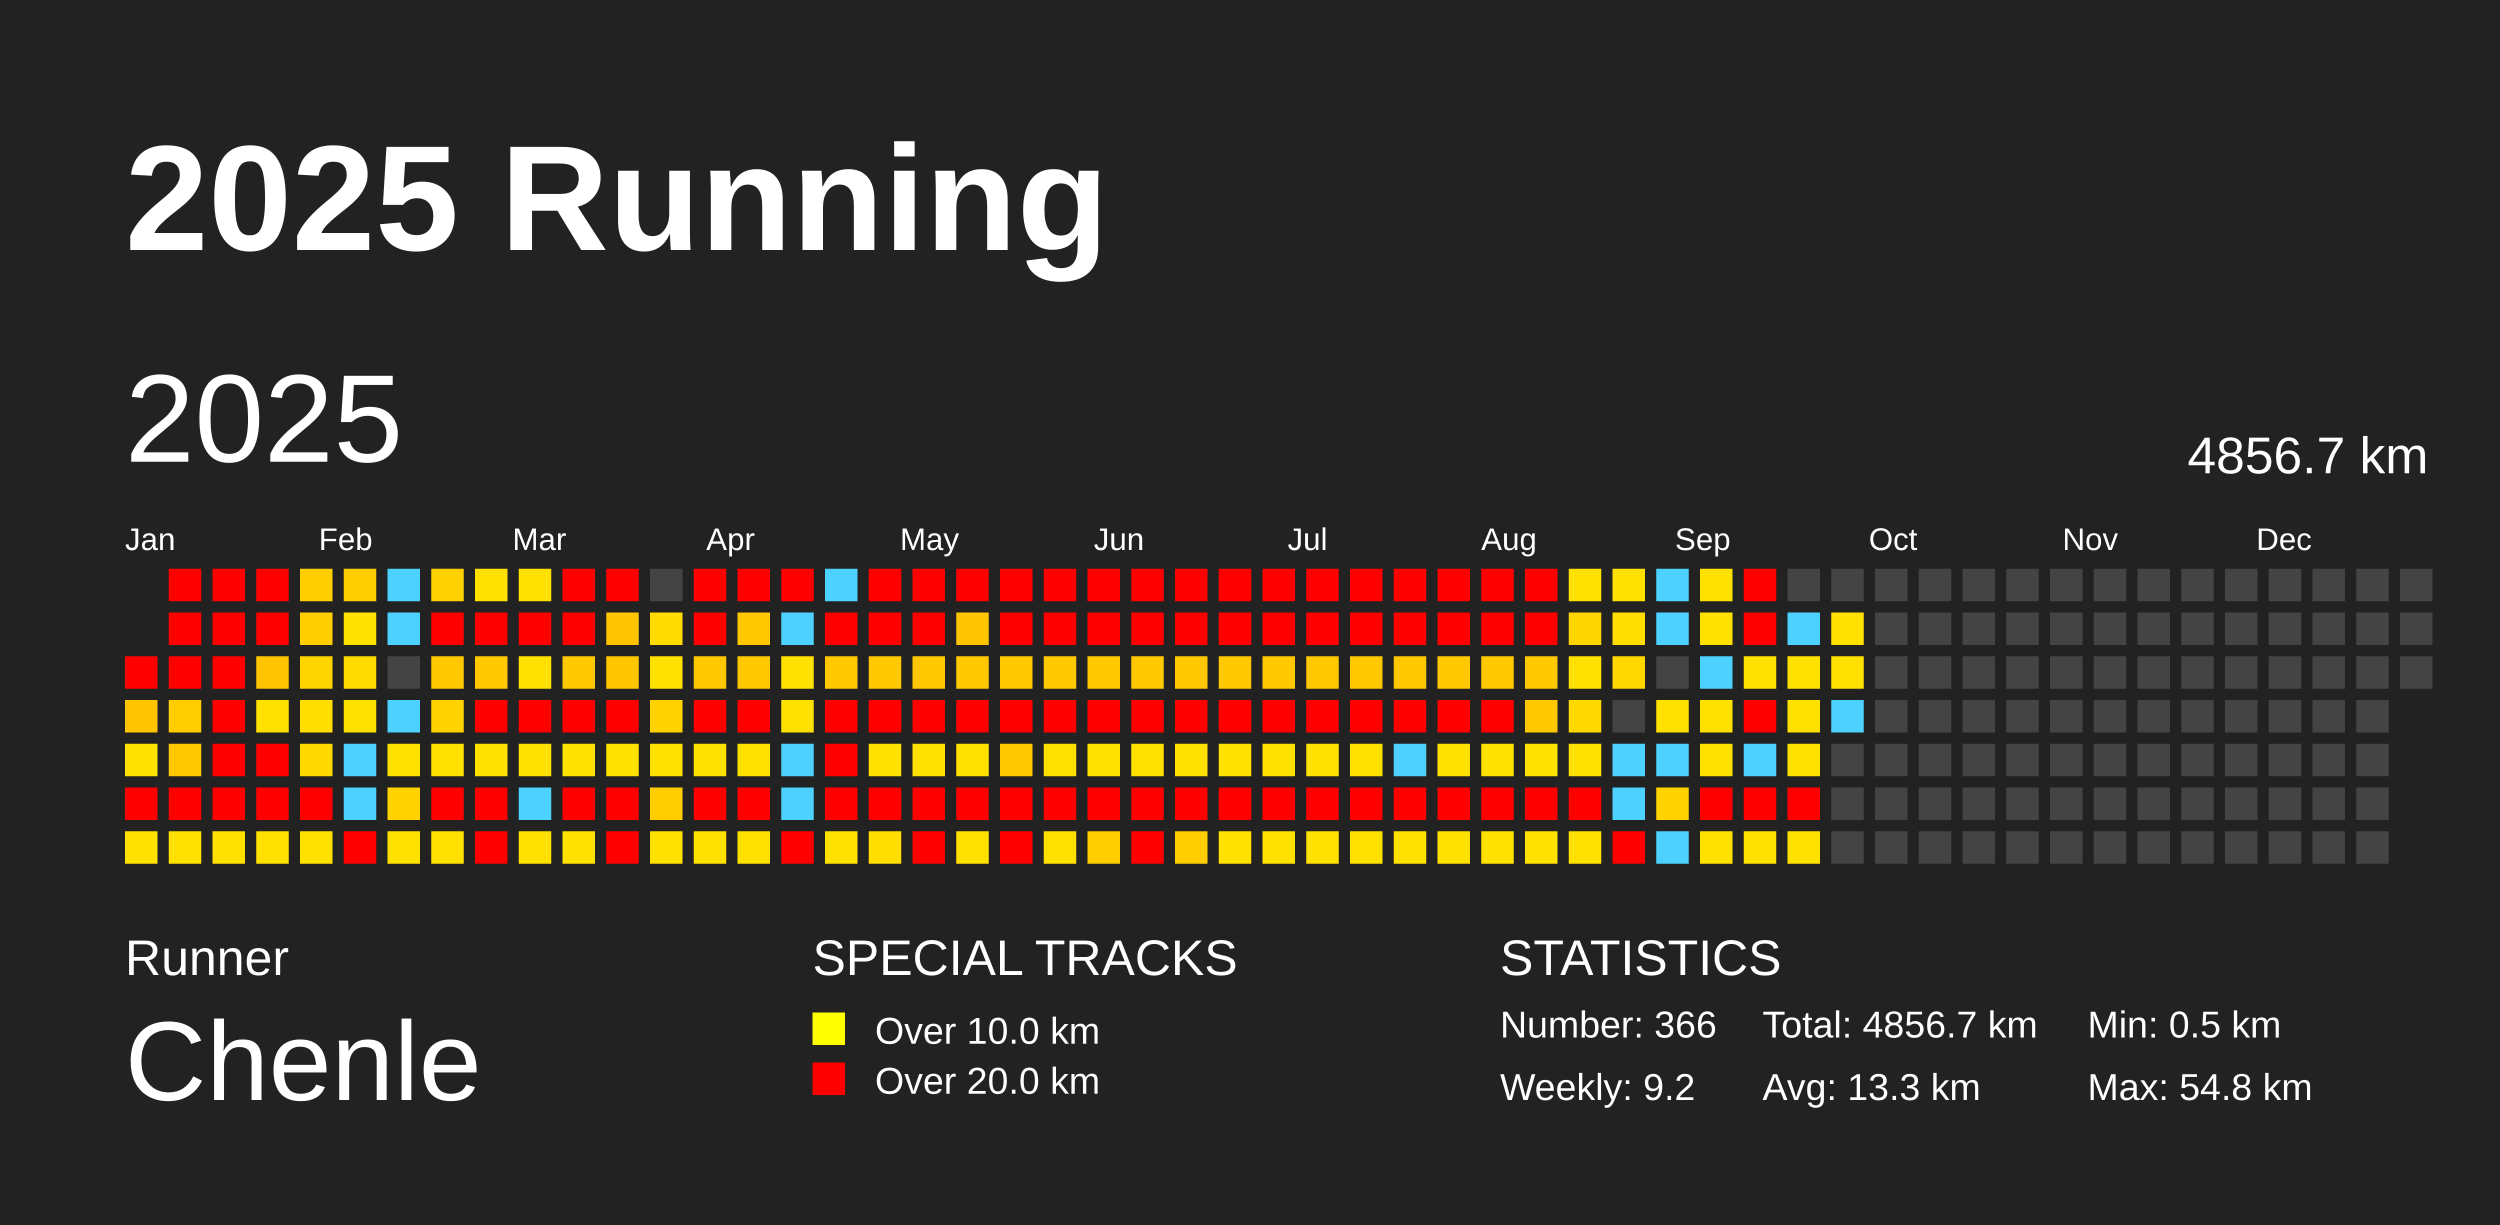
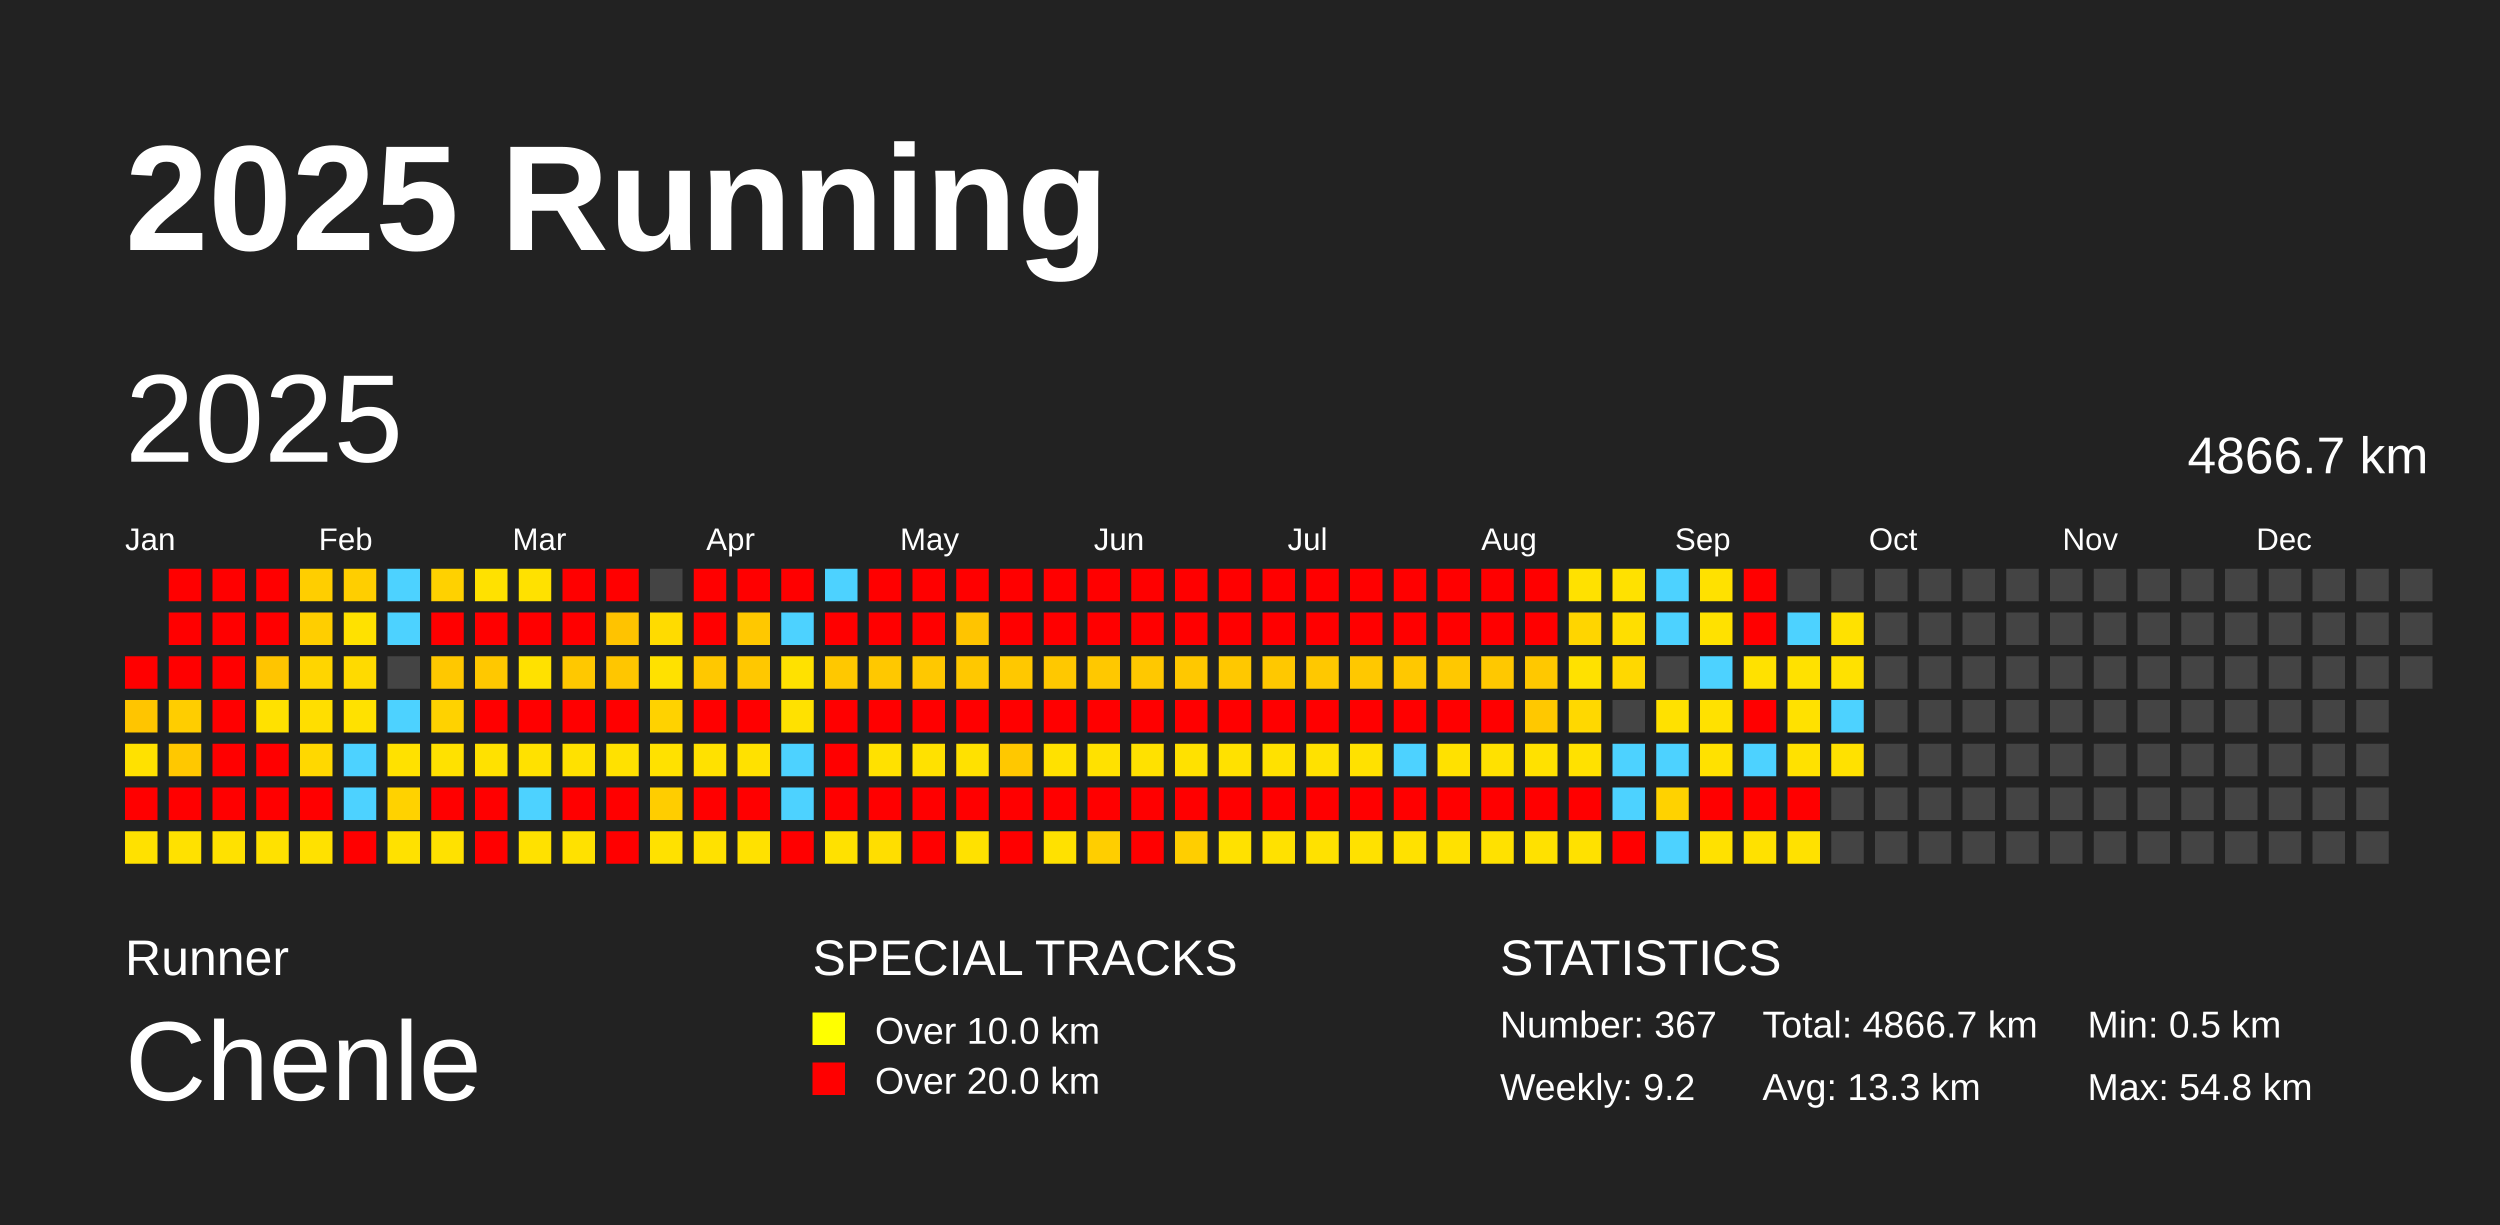
<svg xmlns="http://www.w3.org/2000/svg" baseProfile="full" height="98mm" version="1.1" viewBox="0,0,200,98" width="200mm">
  <defs />
  <rect fill="#222222" height="98" width="200" x="0" y="0" />
  <text fill="#FFFFFF" style="font-size:12px; font-family:Arial; font-weight:bold;" x="10" y="20">2025 Running</text>
  <text fill="#FFFFFF" style="font-size:4px; font-family:Arial" x="10" y="78">Runner</text>
  <text fill="#FFFFFF" style="font-size:9px; font-family:Arial" x="10" y="88">Chenle</text>
  <text fill="#FFFFFF" style="font-size:4px; font-family:Arial" x="65" y="78">SPECIAL TRACKS</text>
  <rect fill="yellow" height="2.6" width="2.6" x="65" y="81" />
  <text fill="#FFFFFF" style="font-size:3px; font-family:Arial" x="70" y="83.5">Over 10.0 km</text>
  <rect fill="red" height="2.6" width="2.6" x="65" y="85" />
  <text fill="#FFFFFF" style="font-size:3px; font-family:Arial" x="70" y="87.5">Over 20.0 km</text>
  <text fill="#FFFFFF" style="font-size:4px; font-family:Arial" x="120" y="78">STATISTICS</text>
-   <text fill="#FFFFFF" style="font-size:3px; font-family:Arial" x="120" y="83">Number: 366</text>
+   <text fill="#FFFFFF" style="font-size:3px; font-family:Arial" x="120" y="83">Number: 367</text>
  <text fill="#FFFFFF" style="font-size:3px; font-family:Arial" x="120" y="88">Weekly: 9.2</text>
-   <text fill="#FFFFFF" style="font-size:3px; font-family:Arial" x="141" y="83">Total: 4856.7 km</text>
+   <text fill="#FFFFFF" style="font-size:3px; font-family:Arial" x="141" y="83">Total: 4866.7 km</text>
  <text fill="#FFFFFF" style="font-size:3px; font-family:Arial" x="141" y="88">Avg: 13.3 km</text>
  <text fill="#FFFFFF" style="font-size:3px; font-family:Arial" x="167" y="83">Min: 0.5 km</text>
  <text fill="#FFFFFF" style="font-size:3px; font-family:Arial" x="167" y="88">Max: 54.8 km</text>
  <text dominant-baseline="hanging" fill="#FFFFFF" style="font-size:10.0px; font-family:Arial;" x="10" y="30">2025</text>
-   <text dominant-baseline="hanging" fill="#FFFFFF" style="font-size:4.125px; font-family:Arial;" x="175" y="35">4856.7 km</text>
+   <text dominant-baseline="hanging" fill="#FFFFFF" style="font-size:4.125px; font-family:Arial;" x="175" y="35">4866.7 km</text>
  <text fill="#FFFFFF" style="font-size:2.5px; font-family:Arial" x="10.0" y="44">Jan</text>
  <text fill="#FFFFFF" style="font-size:2.5px; font-family:Arial" x="25.5" y="44">Feb</text>
  <text fill="#FFFFFF" style="font-size:2.5px; font-family:Arial" x="41.0" y="44">Mar</text>
  <text fill="#FFFFFF" style="font-size:2.5px; font-family:Arial" x="56.5" y="44">Apr</text>
  <text fill="#FFFFFF" style="font-size:2.5px; font-family:Arial" x="72.0" y="44">May</text>
  <text fill="#FFFFFF" style="font-size:2.5px; font-family:Arial" x="87.5" y="44">Jun</text>
  <text fill="#FFFFFF" style="font-size:2.5px; font-family:Arial" x="103.0" y="44">Jul</text>
  <text fill="#FFFFFF" style="font-size:2.5px; font-family:Arial" x="118.5" y="44">Aug</text>
  <text fill="#FFFFFF" style="font-size:2.5px; font-family:Arial" x="134.0" y="44">Sep</text>
  <text fill="#FFFFFF" style="font-size:2.5px; font-family:Arial" x="149.5" y="44">Oct</text>
  <text fill="#FFFFFF" style="font-size:2.5px; font-family:Arial" x="165.0" y="44">Nov</text>
  <text fill="#FFFFFF" style="font-size:2.5px; font-family:Arial" x="180.5" y="44">Dec</text>
  <rect fill="red" height="2.6" width="2.6" x="10.0" y="52.5" />
  <rect fill="#ffc500" height="2.6" width="2.6" x="10.0" y="56.0" />
  <rect fill="#ffe100" height="2.6" width="2.6" x="10.0" y="59.5" />
  <rect fill="red" height="2.6" width="2.6" x="10.0" y="63.0" />
  <rect fill="#ffe100" height="2.6" width="2.6" x="10.0" y="66.5" />
  <rect fill="red" height="2.6" width="2.6" x="13.5" y="45.5" />
  <rect fill="red" height="2.6" width="2.6" x="13.5" y="49.0" />
  <rect fill="red" height="2.6" width="2.6" x="13.5" y="52.5" />
  <rect fill="#ffcd00" height="2.6" width="2.6" x="13.5" y="56.0" />
  <rect fill="#ffc800" height="2.6" width="2.6" x="13.5" y="59.5" />
  <rect fill="red" height="2.6" width="2.6" x="13.5" y="63.0" />
  <rect fill="#ffe100" height="2.6" width="2.6" x="13.5" y="66.5" />
  <rect fill="red" height="2.6" width="2.6" x="17.0" y="45.5" />
  <rect fill="red" height="2.6" width="2.6" x="17.0" y="49.0" />
  <rect fill="red" height="2.6" width="2.6" x="17.0" y="52.5" />
  <rect fill="red" height="2.6" width="2.6" x="17.0" y="56.0" />
  <rect fill="red" height="2.6" width="2.6" x="17.0" y="59.5" />
  <rect fill="red" height="2.6" width="2.6" x="17.0" y="63.0" />
  <rect fill="#ffe100" height="2.6" width="2.6" x="17.0" y="66.5" />
  <rect fill="red" height="2.6" width="2.6" x="20.5" y="45.5" />
  <rect fill="red" height="2.6" width="2.6" x="20.5" y="49.0" />
  <rect fill="#ffc500" height="2.6" width="2.6" x="20.5" y="52.5" />
  <rect fill="#ffe100" height="2.6" width="2.6" x="20.5" y="56.0" />
  <rect fill="red" height="2.6" width="2.6" x="20.5" y="59.5" />
  <rect fill="red" height="2.6" width="2.6" x="20.5" y="63.0" />
  <rect fill="#ffe100" height="2.6" width="2.6" x="20.5" y="66.5" />
  <rect fill="#ffce00" height="2.6" width="2.6" x="24.0" y="45.5" />
  <rect fill="#ffce00" height="2.6" width="2.6" x="24.0" y="49.0" />
  <rect fill="#ffd500" height="2.6" width="2.6" x="24.0" y="52.5" />
  <rect fill="#ffde00" height="2.6" width="2.6" x="24.0" y="56.0" />
  <rect fill="#ffd800" height="2.6" width="2.6" x="24.0" y="59.5" />
  <rect fill="red" height="2.6" width="2.6" x="24.0" y="63.0" />
  <rect fill="#ffe100" height="2.6" width="2.6" x="24.0" y="66.5" />
  <rect fill="#ffce00" height="2.6" width="2.6" x="27.5" y="45.5" />
  <rect fill="#ffe100" height="2.6" width="2.6" x="27.5" y="49.0" />
  <rect fill="#ffda00" height="2.6" width="2.6" x="27.5" y="52.5" />
  <rect fill="#ffe100" height="2.6" width="2.6" x="27.5" y="56.0" />
  <rect fill="#4dd2ff" height="2.6" width="2.6" x="27.5" y="59.5" />
  <rect fill="#4dd2ff" height="2.6" width="2.6" x="27.5" y="63.0" />
  <rect fill="red" height="2.6" width="2.6" x="27.5" y="66.5" />
  <rect fill="#4dd2ff" height="2.6" width="2.6" x="31.0" y="45.5" />
  <rect fill="#4dd2ff" height="2.6" width="2.6" x="31.0" y="49.0" />
  <rect fill="#444444" height="2.6" width="2.6" x="31.0" y="52.5" />
  <rect fill="#4dd2ff" height="2.6" width="2.6" x="31.0" y="56.0" />
  <rect fill="#ffe100" height="2.6" width="2.6" x="31.0" y="59.5" />
  <rect fill="#ffd200" height="2.6" width="2.6" x="31.0" y="63.0" />
  <rect fill="#ffe100" height="2.6" width="2.6" x="31.0" y="66.5" />
  <rect fill="#ffd100" height="2.6" width="2.6" x="34.5" y="45.5" />
  <rect fill="red" height="2.6" width="2.6" x="34.5" y="49.0" />
  <rect fill="#ffc800" height="2.6" width="2.6" x="34.5" y="52.5" />
  <rect fill="#ffd200" height="2.6" width="2.6" x="34.5" y="56.0" />
  <rect fill="#ffe100" height="2.6" width="2.6" x="34.5" y="59.5" />
  <rect fill="red" height="2.6" width="2.6" x="34.5" y="63.0" />
  <rect fill="#ffe100" height="2.6" width="2.6" x="34.5" y="66.5" />
  <rect fill="#ffe100" height="2.6" width="2.6" x="38.0" y="45.5" />
  <rect fill="red" height="2.6" width="2.6" x="38.0" y="49.0" />
  <rect fill="#ffc800" height="2.6" width="2.6" x="38.0" y="52.5" />
  <rect fill="red" height="2.6" width="2.6" x="38.0" y="56.0" />
  <rect fill="#ffe100" height="2.6" width="2.6" x="38.0" y="59.5" />
  <rect fill="red" height="2.6" width="2.6" x="38.0" y="63.0" />
  <rect fill="red" height="2.6" width="2.6" x="38.0" y="66.5" />
  <rect fill="#ffe100" height="2.6" width="2.6" x="41.5" y="45.5" />
  <rect fill="red" height="2.6" width="2.6" x="41.5" y="49.0" />
  <rect fill="#ffe100" height="2.6" width="2.6" x="41.5" y="52.5" />
  <rect fill="red" height="2.6" width="2.6" x="41.5" y="56.0" />
  <rect fill="#ffe100" height="2.6" width="2.6" x="41.5" y="59.5" />
  <rect fill="#4dd2ff" height="2.6" width="2.6" x="41.5" y="63.0" />
  <rect fill="#ffe100" height="2.6" width="2.6" x="41.5" y="66.5" />
  <rect fill="red" height="2.6" width="2.6" x="45.0" y="45.5" />
  <rect fill="red" height="2.6" width="2.6" x="45.0" y="49.0" />
  <rect fill="#ffc800" height="2.6" width="2.6" x="45.0" y="52.5" />
  <rect fill="red" height="2.6" width="2.6" x="45.0" y="56.0" />
  <rect fill="#ffe100" height="2.6" width="2.6" x="45.0" y="59.5" />
  <rect fill="red" height="2.6" width="2.6" x="45.0" y="63.0" />
  <rect fill="#ffe100" height="2.6" width="2.6" x="45.0" y="66.5" />
  <rect fill="red" height="2.6" width="2.6" x="48.5" y="45.5" />
  <rect fill="#ffc300" height="2.6" width="2.6" x="48.5" y="49.0" />
  <rect fill="#ffc600" height="2.6" width="2.6" x="48.5" y="52.5" />
  <rect fill="red" height="2.6" width="2.6" x="48.5" y="56.0" />
  <rect fill="#ffe100" height="2.6" width="2.6" x="48.5" y="59.5" />
  <rect fill="red" height="2.6" width="2.6" x="48.5" y="63.0" />
  <rect fill="red" height="2.6" width="2.6" x="48.5" y="66.5" />
  <rect fill="#444444" height="2.6" width="2.6" x="52.0" y="45.5" />
  <rect fill="#ffdb00" height="2.6" width="2.6" x="52.0" y="49.0" />
  <rect fill="#ffe100" height="2.6" width="2.6" x="52.0" y="52.5" />
  <rect fill="#ffd200" height="2.6" width="2.6" x="52.0" y="56.0" />
  <rect fill="#ffe100" height="2.6" width="2.6" x="52.0" y="59.5" />
  <rect fill="#ffcd00" height="2.6" width="2.6" x="52.0" y="63.0" />
  <rect fill="#ffe100" height="2.6" width="2.6" x="52.0" y="66.5" />
  <rect fill="red" height="2.6" width="2.6" x="55.5" y="45.5" />
  <rect fill="red" height="2.6" width="2.6" x="55.5" y="49.0" />
  <rect fill="#ffc800" height="2.6" width="2.6" x="55.5" y="52.5" />
  <rect fill="red" height="2.6" width="2.6" x="55.5" y="56.0" />
  <rect fill="#ffe100" height="2.6" width="2.6" x="55.5" y="59.5" />
  <rect fill="red" height="2.6" width="2.6" x="55.5" y="63.0" />
  <rect fill="#ffe100" height="2.6" width="2.6" x="55.5" y="66.5" />
  <rect fill="red" height="2.6" width="2.6" x="59.0" y="45.5" />
  <rect fill="#ffc800" height="2.6" width="2.6" x="59.0" y="49.0" />
  <rect fill="#ffc800" height="2.6" width="2.6" x="59.0" y="52.5" />
  <rect fill="red" height="2.6" width="2.6" x="59.0" y="56.0" />
  <rect fill="#ffe100" height="2.6" width="2.6" x="59.0" y="59.5" />
  <rect fill="red" height="2.6" width="2.6" x="59.0" y="63.0" />
  <rect fill="#ffe100" height="2.6" width="2.6" x="59.0" y="66.5" />
  <rect fill="red" height="2.6" width="2.6" x="62.5" y="45.5" />
  <rect fill="#4dd2ff" height="2.6" width="2.6" x="62.5" y="49.0" />
  <rect fill="#ffe100" height="2.6" width="2.6" x="62.5" y="52.5" />
  <rect fill="#ffe100" height="2.6" width="2.6" x="62.5" y="56.0" />
  <rect fill="#4dd2ff" height="2.6" width="2.6" x="62.5" y="59.5" />
  <rect fill="#4dd2ff" height="2.6" width="2.6" x="62.5" y="63.0" />
  <rect fill="red" height="2.6" width="2.6" x="62.5" y="66.5" />
  <rect fill="#4dd2ff" height="2.6" width="2.6" x="66.0" y="45.5" />
  <rect fill="red" height="2.6" width="2.6" x="66.0" y="49.0" />
  <rect fill="#ffc800" height="2.6" width="2.6" x="66.0" y="52.5" />
  <rect fill="red" height="2.6" width="2.6" x="66.0" y="56.0" />
  <rect fill="red" height="2.6" width="2.6" x="66.0" y="59.5" />
  <rect fill="red" height="2.6" width="2.6" x="66.0" y="63.0" />
  <rect fill="#ffe100" height="2.6" width="2.6" x="66.0" y="66.5" />
  <rect fill="red" height="2.6" width="2.6" x="69.5" y="45.5" />
  <rect fill="red" height="2.6" width="2.6" x="69.5" y="49.0" />
  <rect fill="#ffc800" height="2.6" width="2.6" x="69.5" y="52.5" />
  <rect fill="red" height="2.6" width="2.6" x="69.5" y="56.0" />
  <rect fill="#ffe100" height="2.6" width="2.6" x="69.5" y="59.5" />
  <rect fill="red" height="2.6" width="2.6" x="69.5" y="63.0" />
  <rect fill="#ffde00" height="2.6" width="2.6" x="69.5" y="66.5" />
  <rect fill="red" height="2.6" width="2.6" x="73.0" y="45.5" />
  <rect fill="red" height="2.6" width="2.6" x="73.0" y="49.0" />
  <rect fill="#ffc800" height="2.6" width="2.6" x="73.0" y="52.5" />
  <rect fill="red" height="2.6" width="2.6" x="73.0" y="56.0" />
  <rect fill="#ffe100" height="2.6" width="2.6" x="73.0" y="59.5" />
  <rect fill="red" height="2.6" width="2.6" x="73.0" y="63.0" />
  <rect fill="red" height="2.6" width="2.6" x="73.0" y="66.5" />
  <rect fill="red" height="2.6" width="2.6" x="76.5" y="45.5" />
  <rect fill="#ffc400" height="2.6" width="2.6" x="76.5" y="49.0" />
  <rect fill="#ffc800" height="2.6" width="2.6" x="76.5" y="52.5" />
  <rect fill="red" height="2.6" width="2.6" x="76.5" y="56.0" />
  <rect fill="#ffe100" height="2.6" width="2.6" x="76.5" y="59.5" />
  <rect fill="red" height="2.6" width="2.6" x="76.5" y="63.0" />
  <rect fill="#ffe100" height="2.6" width="2.6" x="76.5" y="66.5" />
  <rect fill="red" height="2.6" width="2.6" x="80.0" y="45.5" />
  <rect fill="red" height="2.6" width="2.6" x="80.0" y="49.0" />
  <rect fill="#ffc800" height="2.6" width="2.6" x="80.0" y="52.5" />
  <rect fill="red" height="2.6" width="2.6" x="80.0" y="56.0" />
  <rect fill="#ffc800" height="2.6" width="2.6" x="80.0" y="59.5" />
  <rect fill="red" height="2.6" width="2.6" x="80.0" y="63.0" />
  <rect fill="red" height="2.6" width="2.6" x="80.0" y="66.5" />
  <rect fill="red" height="2.6" width="2.6" x="83.5" y="45.5" />
  <rect fill="red" height="2.6" width="2.6" x="83.5" y="49.0" />
  <rect fill="#ffc800" height="2.6" width="2.6" x="83.5" y="52.5" />
  <rect fill="red" height="2.6" width="2.6" x="83.5" y="56.0" />
  <rect fill="#ffe100" height="2.6" width="2.6" x="83.5" y="59.5" />
  <rect fill="red" height="2.6" width="2.6" x="83.5" y="63.0" />
  <rect fill="#ffe100" height="2.6" width="2.6" x="83.5" y="66.5" />
  <rect fill="red" height="2.6" width="2.6" x="87.0" y="45.5" />
  <rect fill="red" height="2.6" width="2.6" x="87.0" y="49.0" />
  <rect fill="#ffc800" height="2.6" width="2.6" x="87.0" y="52.5" />
  <rect fill="red" height="2.6" width="2.6" x="87.0" y="56.0" />
  <rect fill="#ffe100" height="2.6" width="2.6" x="87.0" y="59.5" />
  <rect fill="red" height="2.6" width="2.6" x="87.0" y="63.0" />
  <rect fill="#ffce00" height="2.6" width="2.6" x="87.0" y="66.5" />
  <rect fill="red" height="2.6" width="2.6" x="90.5" y="45.5" />
  <rect fill="red" height="2.6" width="2.6" x="90.5" y="49.0" />
  <rect fill="#ffc800" height="2.6" width="2.6" x="90.5" y="52.5" />
  <rect fill="red" height="2.6" width="2.6" x="90.5" y="56.0" />
  <rect fill="#ffe100" height="2.6" width="2.6" x="90.5" y="59.5" />
  <rect fill="red" height="2.6" width="2.6" x="90.5" y="63.0" />
  <rect fill="red" height="2.6" width="2.6" x="90.5" y="66.5" />
  <rect fill="red" height="2.6" width="2.6" x="94.0" y="45.5" />
  <rect fill="red" height="2.6" width="2.6" x="94.0" y="49.0" />
  <rect fill="#ffc800" height="2.6" width="2.6" x="94.0" y="52.5" />
  <rect fill="red" height="2.6" width="2.6" x="94.0" y="56.0" />
  <rect fill="#ffe100" height="2.6" width="2.6" x="94.0" y="59.5" />
  <rect fill="red" height="2.6" width="2.6" x="94.0" y="63.0" />
  <rect fill="#ffce00" height="2.6" width="2.6" x="94.0" y="66.5" />
  <rect fill="red" height="2.6" width="2.6" x="97.5" y="45.5" />
  <rect fill="red" height="2.6" width="2.6" x="97.5" y="49.0" />
  <rect fill="#ffc800" height="2.6" width="2.6" x="97.5" y="52.5" />
  <rect fill="red" height="2.6" width="2.6" x="97.5" y="56.0" />
  <rect fill="#ffe100" height="2.6" width="2.6" x="97.5" y="59.5" />
  <rect fill="red" height="2.6" width="2.6" x="97.5" y="63.0" />
  <rect fill="#ffe100" height="2.6" width="2.6" x="97.5" y="66.5" />
  <rect fill="red" height="2.6" width="2.6" x="101.0" y="45.5" />
  <rect fill="red" height="2.6" width="2.6" x="101.0" y="49.0" />
  <rect fill="#ffc800" height="2.6" width="2.6" x="101.0" y="52.5" />
  <rect fill="red" height="2.6" width="2.6" x="101.0" y="56.0" />
  <rect fill="#ffe100" height="2.6" width="2.6" x="101.0" y="59.5" />
  <rect fill="red" height="2.6" width="2.6" x="101.0" y="63.0" />
  <rect fill="#ffe100" height="2.6" width="2.6" x="101.0" y="66.5" />
  <rect fill="red" height="2.6" width="2.6" x="104.5" y="45.5" />
  <rect fill="red" height="2.6" width="2.6" x="104.5" y="49.0" />
  <rect fill="#ffc800" height="2.6" width="2.6" x="104.5" y="52.5" />
  <rect fill="red" height="2.6" width="2.6" x="104.5" y="56.0" />
  <rect fill="#ffe100" height="2.6" width="2.6" x="104.5" y="59.5" />
  <rect fill="red" height="2.6" width="2.6" x="104.5" y="63.0" />
  <rect fill="#ffe100" height="2.6" width="2.6" x="104.5" y="66.5" />
  <rect fill="red" height="2.6" width="2.6" x="108.0" y="45.5" />
  <rect fill="red" height="2.6" width="2.6" x="108.0" y="49.0" />
  <rect fill="#ffc800" height="2.6" width="2.6" x="108.0" y="52.5" />
  <rect fill="red" height="2.6" width="2.6" x="108.0" y="56.0" />
  <rect fill="#ffe100" height="2.6" width="2.6" x="108.0" y="59.5" />
  <rect fill="red" height="2.6" width="2.6" x="108.0" y="63.0" />
  <rect fill="#ffe100" height="2.6" width="2.6" x="108.0" y="66.5" />
  <rect fill="red" height="2.6" width="2.6" x="111.5" y="45.5" />
  <rect fill="red" height="2.6" width="2.6" x="111.5" y="49.0" />
  <rect fill="#ffc800" height="2.6" width="2.6" x="111.5" y="52.5" />
  <rect fill="red" height="2.6" width="2.6" x="111.5" y="56.0" />
  <rect fill="#4dd2ff" height="2.6" width="2.6" x="111.5" y="59.5" />
  <rect fill="red" height="2.6" width="2.6" x="111.5" y="63.0" />
  <rect fill="#ffe100" height="2.6" width="2.6" x="111.5" y="66.5" />
  <rect fill="red" height="2.6" width="2.6" x="115.0" y="45.5" />
  <rect fill="red" height="2.6" width="2.6" x="115.0" y="49.0" />
  <rect fill="#ffc800" height="2.6" width="2.6" x="115.0" y="52.5" />
  <rect fill="red" height="2.6" width="2.6" x="115.0" y="56.0" />
  <rect fill="#ffe100" height="2.6" width="2.6" x="115.0" y="59.5" />
  <rect fill="red" height="2.6" width="2.6" x="115.0" y="63.0" />
  <rect fill="#ffe100" height="2.6" width="2.6" x="115.0" y="66.5" />
  <rect fill="red" height="2.6" width="2.6" x="118.5" y="45.5" />
  <rect fill="red" height="2.6" width="2.6" x="118.5" y="49.0" />
  <rect fill="#ffc800" height="2.6" width="2.6" x="118.5" y="52.5" />
  <rect fill="red" height="2.6" width="2.6" x="118.5" y="56.0" />
  <rect fill="#ffe100" height="2.6" width="2.6" x="118.5" y="59.5" />
  <rect fill="red" height="2.6" width="2.6" x="118.5" y="63.0" />
  <rect fill="#ffe100" height="2.6" width="2.6" x="118.5" y="66.5" />
  <rect fill="red" height="2.6" width="2.6" x="122.0" y="45.5" />
  <rect fill="red" height="2.6" width="2.6" x="122.0" y="49.0" />
  <rect fill="#ffc800" height="2.6" width="2.6" x="122.0" y="52.5" />
  <rect fill="#ffc800" height="2.6" width="2.6" x="122.0" y="56.0" />
  <rect fill="#ffe100" height="2.6" width="2.6" x="122.0" y="59.5" />
  <rect fill="red" height="2.6" width="2.6" x="122.0" y="63.0" />
  <rect fill="#ffe100" height="2.6" width="2.6" x="122.0" y="66.5" />
  <rect fill="#ffe100" height="2.6" width="2.6" x="125.5" y="45.5" />
  <rect fill="#ffd500" height="2.6" width="2.6" x="125.5" y="49.0" />
  <rect fill="#ffe100" height="2.6" width="2.6" x="125.5" y="52.5" />
  <rect fill="#ffd800" height="2.6" width="2.6" x="125.5" y="56.0" />
  <rect fill="#ffe100" height="2.6" width="2.6" x="125.5" y="59.5" />
  <rect fill="red" height="2.6" width="2.6" x="125.5" y="63.0" />
  <rect fill="#ffe100" height="2.6" width="2.6" x="125.5" y="66.5" />
  <rect fill="#ffe100" height="2.6" width="2.6" x="129.0" y="45.5" />
  <rect fill="#ffde00" height="2.6" width="2.6" x="129.0" y="49.0" />
  <rect fill="#ffd800" height="2.6" width="2.6" x="129.0" y="52.5" />
  <rect fill="#444444" height="2.6" width="2.6" x="129.0" y="56.0" />
  <rect fill="#4dd2ff" height="2.6" width="2.6" x="129.0" y="59.5" />
  <rect fill="#4dd2ff" height="2.6" width="2.6" x="129.0" y="63.0" />
  <rect fill="red" height="2.6" width="2.6" x="129.0" y="66.5" />
  <rect fill="#4dd2ff" height="2.6" width="2.6" x="132.5" y="45.5" />
  <rect fill="#4dd2ff" height="2.6" width="2.6" x="132.5" y="49.0" />
  <rect fill="#444444" height="2.6" width="2.6" x="132.5" y="52.5" />
  <rect fill="#ffe100" height="2.6" width="2.6" x="132.5" y="56.0" />
  <rect fill="#4dd2ff" height="2.6" width="2.6" x="132.5" y="59.5" />
  <rect fill="#ffd200" height="2.6" width="2.6" x="132.5" y="63.0" />
  <rect fill="#4dd2ff" height="2.6" width="2.6" x="132.5" y="66.5" />
  <rect fill="#ffe100" height="2.6" width="2.6" x="136.0" y="45.5" />
  <rect fill="#ffe100" height="2.6" width="2.6" x="136.0" y="49.0" />
  <rect fill="#4dd2ff" height="2.6" width="2.6" x="136.0" y="52.5" />
  <rect fill="#ffe100" height="2.6" width="2.6" x="136.0" y="56.0" />
  <rect fill="#ffe100" height="2.6" width="2.6" x="136.0" y="59.5" />
  <rect fill="red" height="2.6" width="2.6" x="136.0" y="63.0" />
  <rect fill="#ffe100" height="2.6" width="2.6" x="136.0" y="66.5" />
  <rect fill="red" height="2.6" width="2.6" x="139.5" y="45.5" />
  <rect fill="red" height="2.6" width="2.6" x="139.5" y="49.0" />
  <rect fill="#ffe100" height="2.6" width="2.6" x="139.5" y="52.5" />
  <rect fill="red" height="2.6" width="2.6" x="139.5" y="56.0" />
  <rect fill="#4dd2ff" height="2.6" width="2.6" x="139.5" y="59.5" />
  <rect fill="red" height="2.6" width="2.6" x="139.5" y="63.0" />
  <rect fill="#ffe100" height="2.6" width="2.6" x="139.5" y="66.5" />
  <rect fill="#444444" height="2.6" width="2.6" x="143.0" y="45.5" />
  <rect fill="#4dd2ff" height="2.6" width="2.6" x="143.0" y="49.0" />
  <rect fill="#ffe100" height="2.6" width="2.6" x="143.0" y="52.5" />
  <rect fill="#ffe100" height="2.6" width="2.6" x="143.0" y="56.0" />
  <rect fill="#ffe100" height="2.6" width="2.6" x="143.0" y="59.5" />
  <rect fill="red" height="2.6" width="2.6" x="143.0" y="63.0" />
  <rect fill="#ffe100" height="2.6" width="2.6" x="143.0" y="66.5" />
  <rect fill="#444444" height="2.6" width="2.6" x="146.5" y="45.5" />
  <rect fill="#ffe100" height="2.6" width="2.6" x="146.5" y="49.0" />
  <rect fill="#ffe100" height="2.6" width="2.6" x="146.5" y="52.5" />
  <rect fill="#4dd2ff" height="2.6" width="2.6" x="146.5" y="56.0" />
-   <rect fill="#444444" height="2.6" width="2.6" x="146.5" y="59.5" />
+   <rect fill="#ffe100" height="2.6" width="2.6" x="146.5" y="59.5" />
  <rect fill="#444444" height="2.6" width="2.6" x="146.5" y="63.0" />
  <rect fill="#444444" height="2.6" width="2.6" x="146.5" y="66.5" />
  <rect fill="#444444" height="2.6" width="2.6" x="150.0" y="45.5" />
  <rect fill="#444444" height="2.6" width="2.6" x="150.0" y="49.0" />
  <rect fill="#444444" height="2.6" width="2.6" x="150.0" y="52.5" />
  <rect fill="#444444" height="2.6" width="2.6" x="150.0" y="56.0" />
  <rect fill="#444444" height="2.6" width="2.6" x="150.0" y="59.5" />
  <rect fill="#444444" height="2.6" width="2.6" x="150.0" y="63.0" />
  <rect fill="#444444" height="2.6" width="2.6" x="150.0" y="66.5" />
  <rect fill="#444444" height="2.6" width="2.6" x="153.5" y="45.5" />
  <rect fill="#444444" height="2.6" width="2.6" x="153.5" y="49.0" />
  <rect fill="#444444" height="2.6" width="2.6" x="153.5" y="52.5" />
  <rect fill="#444444" height="2.6" width="2.6" x="153.5" y="56.0" />
  <rect fill="#444444" height="2.6" width="2.6" x="153.5" y="59.5" />
  <rect fill="#444444" height="2.6" width="2.6" x="153.5" y="63.0" />
  <rect fill="#444444" height="2.6" width="2.6" x="153.5" y="66.5" />
  <rect fill="#444444" height="2.6" width="2.6" x="157.0" y="45.5" />
  <rect fill="#444444" height="2.6" width="2.6" x="157.0" y="49.0" />
  <rect fill="#444444" height="2.6" width="2.6" x="157.0" y="52.5" />
  <rect fill="#444444" height="2.6" width="2.6" x="157.0" y="56.0" />
  <rect fill="#444444" height="2.6" width="2.6" x="157.0" y="59.5" />
  <rect fill="#444444" height="2.6" width="2.6" x="157.0" y="63.0" />
  <rect fill="#444444" height="2.6" width="2.6" x="157.0" y="66.5" />
  <rect fill="#444444" height="2.6" width="2.6" x="160.5" y="45.5" />
  <rect fill="#444444" height="2.6" width="2.6" x="160.5" y="49.0" />
  <rect fill="#444444" height="2.6" width="2.6" x="160.5" y="52.5" />
  <rect fill="#444444" height="2.6" width="2.6" x="160.5" y="56.0" />
  <rect fill="#444444" height="2.6" width="2.6" x="160.5" y="59.5" />
  <rect fill="#444444" height="2.6" width="2.6" x="160.5" y="63.0" />
  <rect fill="#444444" height="2.6" width="2.6" x="160.5" y="66.5" />
  <rect fill="#444444" height="2.6" width="2.6" x="164.0" y="45.5" />
  <rect fill="#444444" height="2.6" width="2.6" x="164.0" y="49.0" />
  <rect fill="#444444" height="2.6" width="2.6" x="164.0" y="52.5" />
  <rect fill="#444444" height="2.6" width="2.6" x="164.0" y="56.0" />
  <rect fill="#444444" height="2.6" width="2.6" x="164.0" y="59.5" />
  <rect fill="#444444" height="2.6" width="2.6" x="164.0" y="63.0" />
  <rect fill="#444444" height="2.6" width="2.6" x="164.0" y="66.5" />
  <rect fill="#444444" height="2.6" width="2.6" x="167.5" y="45.5" />
  <rect fill="#444444" height="2.6" width="2.6" x="167.5" y="49.0" />
  <rect fill="#444444" height="2.6" width="2.6" x="167.5" y="52.5" />
  <rect fill="#444444" height="2.6" width="2.6" x="167.5" y="56.0" />
  <rect fill="#444444" height="2.6" width="2.6" x="167.5" y="59.5" />
  <rect fill="#444444" height="2.6" width="2.6" x="167.5" y="63.0" />
  <rect fill="#444444" height="2.6" width="2.6" x="167.5" y="66.5" />
  <rect fill="#444444" height="2.6" width="2.6" x="171.0" y="45.5" />
  <rect fill="#444444" height="2.6" width="2.6" x="171.0" y="49.0" />
  <rect fill="#444444" height="2.6" width="2.6" x="171.0" y="52.5" />
  <rect fill="#444444" height="2.6" width="2.6" x="171.0" y="56.0" />
  <rect fill="#444444" height="2.6" width="2.6" x="171.0" y="59.5" />
  <rect fill="#444444" height="2.6" width="2.6" x="171.0" y="63.0" />
  <rect fill="#444444" height="2.6" width="2.6" x="171.0" y="66.5" />
  <rect fill="#444444" height="2.6" width="2.6" x="174.5" y="45.5" />
  <rect fill="#444444" height="2.6" width="2.6" x="174.5" y="49.0" />
  <rect fill="#444444" height="2.6" width="2.6" x="174.5" y="52.5" />
  <rect fill="#444444" height="2.6" width="2.6" x="174.5" y="56.0" />
  <rect fill="#444444" height="2.6" width="2.6" x="174.5" y="59.5" />
  <rect fill="#444444" height="2.6" width="2.6" x="174.5" y="63.0" />
  <rect fill="#444444" height="2.6" width="2.6" x="174.5" y="66.5" />
  <rect fill="#444444" height="2.6" width="2.6" x="178.0" y="45.5" />
  <rect fill="#444444" height="2.6" width="2.6" x="178.0" y="49.0" />
  <rect fill="#444444" height="2.6" width="2.6" x="178.0" y="52.5" />
  <rect fill="#444444" height="2.6" width="2.6" x="178.0" y="56.0" />
  <rect fill="#444444" height="2.6" width="2.6" x="178.0" y="59.5" />
  <rect fill="#444444" height="2.6" width="2.6" x="178.0" y="63.0" />
  <rect fill="#444444" height="2.6" width="2.6" x="178.0" y="66.5" />
  <rect fill="#444444" height="2.6" width="2.6" x="181.5" y="45.5" />
  <rect fill="#444444" height="2.6" width="2.6" x="181.5" y="49.0" />
  <rect fill="#444444" height="2.6" width="2.6" x="181.5" y="52.5" />
  <rect fill="#444444" height="2.6" width="2.6" x="181.5" y="56.0" />
  <rect fill="#444444" height="2.6" width="2.6" x="181.5" y="59.5" />
  <rect fill="#444444" height="2.6" width="2.6" x="181.5" y="63.0" />
  <rect fill="#444444" height="2.6" width="2.6" x="181.5" y="66.5" />
  <rect fill="#444444" height="2.6" width="2.6" x="185.0" y="45.5" />
  <rect fill="#444444" height="2.6" width="2.6" x="185.0" y="49.0" />
  <rect fill="#444444" height="2.6" width="2.6" x="185.0" y="52.5" />
  <rect fill="#444444" height="2.6" width="2.6" x="185.0" y="56.0" />
  <rect fill="#444444" height="2.6" width="2.6" x="185.0" y="59.5" />
  <rect fill="#444444" height="2.6" width="2.6" x="185.0" y="63.0" />
  <rect fill="#444444" height="2.6" width="2.6" x="185.0" y="66.5" />
  <rect fill="#444444" height="2.6" width="2.6" x="188.5" y="45.5" />
  <rect fill="#444444" height="2.6" width="2.6" x="188.5" y="49.0" />
  <rect fill="#444444" height="2.6" width="2.6" x="188.5" y="52.5" />
  <rect fill="#444444" height="2.6" width="2.6" x="188.5" y="56.0" />
  <rect fill="#444444" height="2.6" width="2.6" x="188.5" y="59.5" />
  <rect fill="#444444" height="2.6" width="2.6" x="188.5" y="63.0" />
  <rect fill="#444444" height="2.6" width="2.6" x="188.5" y="66.5" />
  <rect fill="#444444" height="2.6" width="2.6" x="192.0" y="45.5" />
  <rect fill="#444444" height="2.6" width="2.6" x="192.0" y="49.0" />
  <rect fill="#444444" height="2.6" width="2.6" x="192.0" y="52.5" />
</svg>
